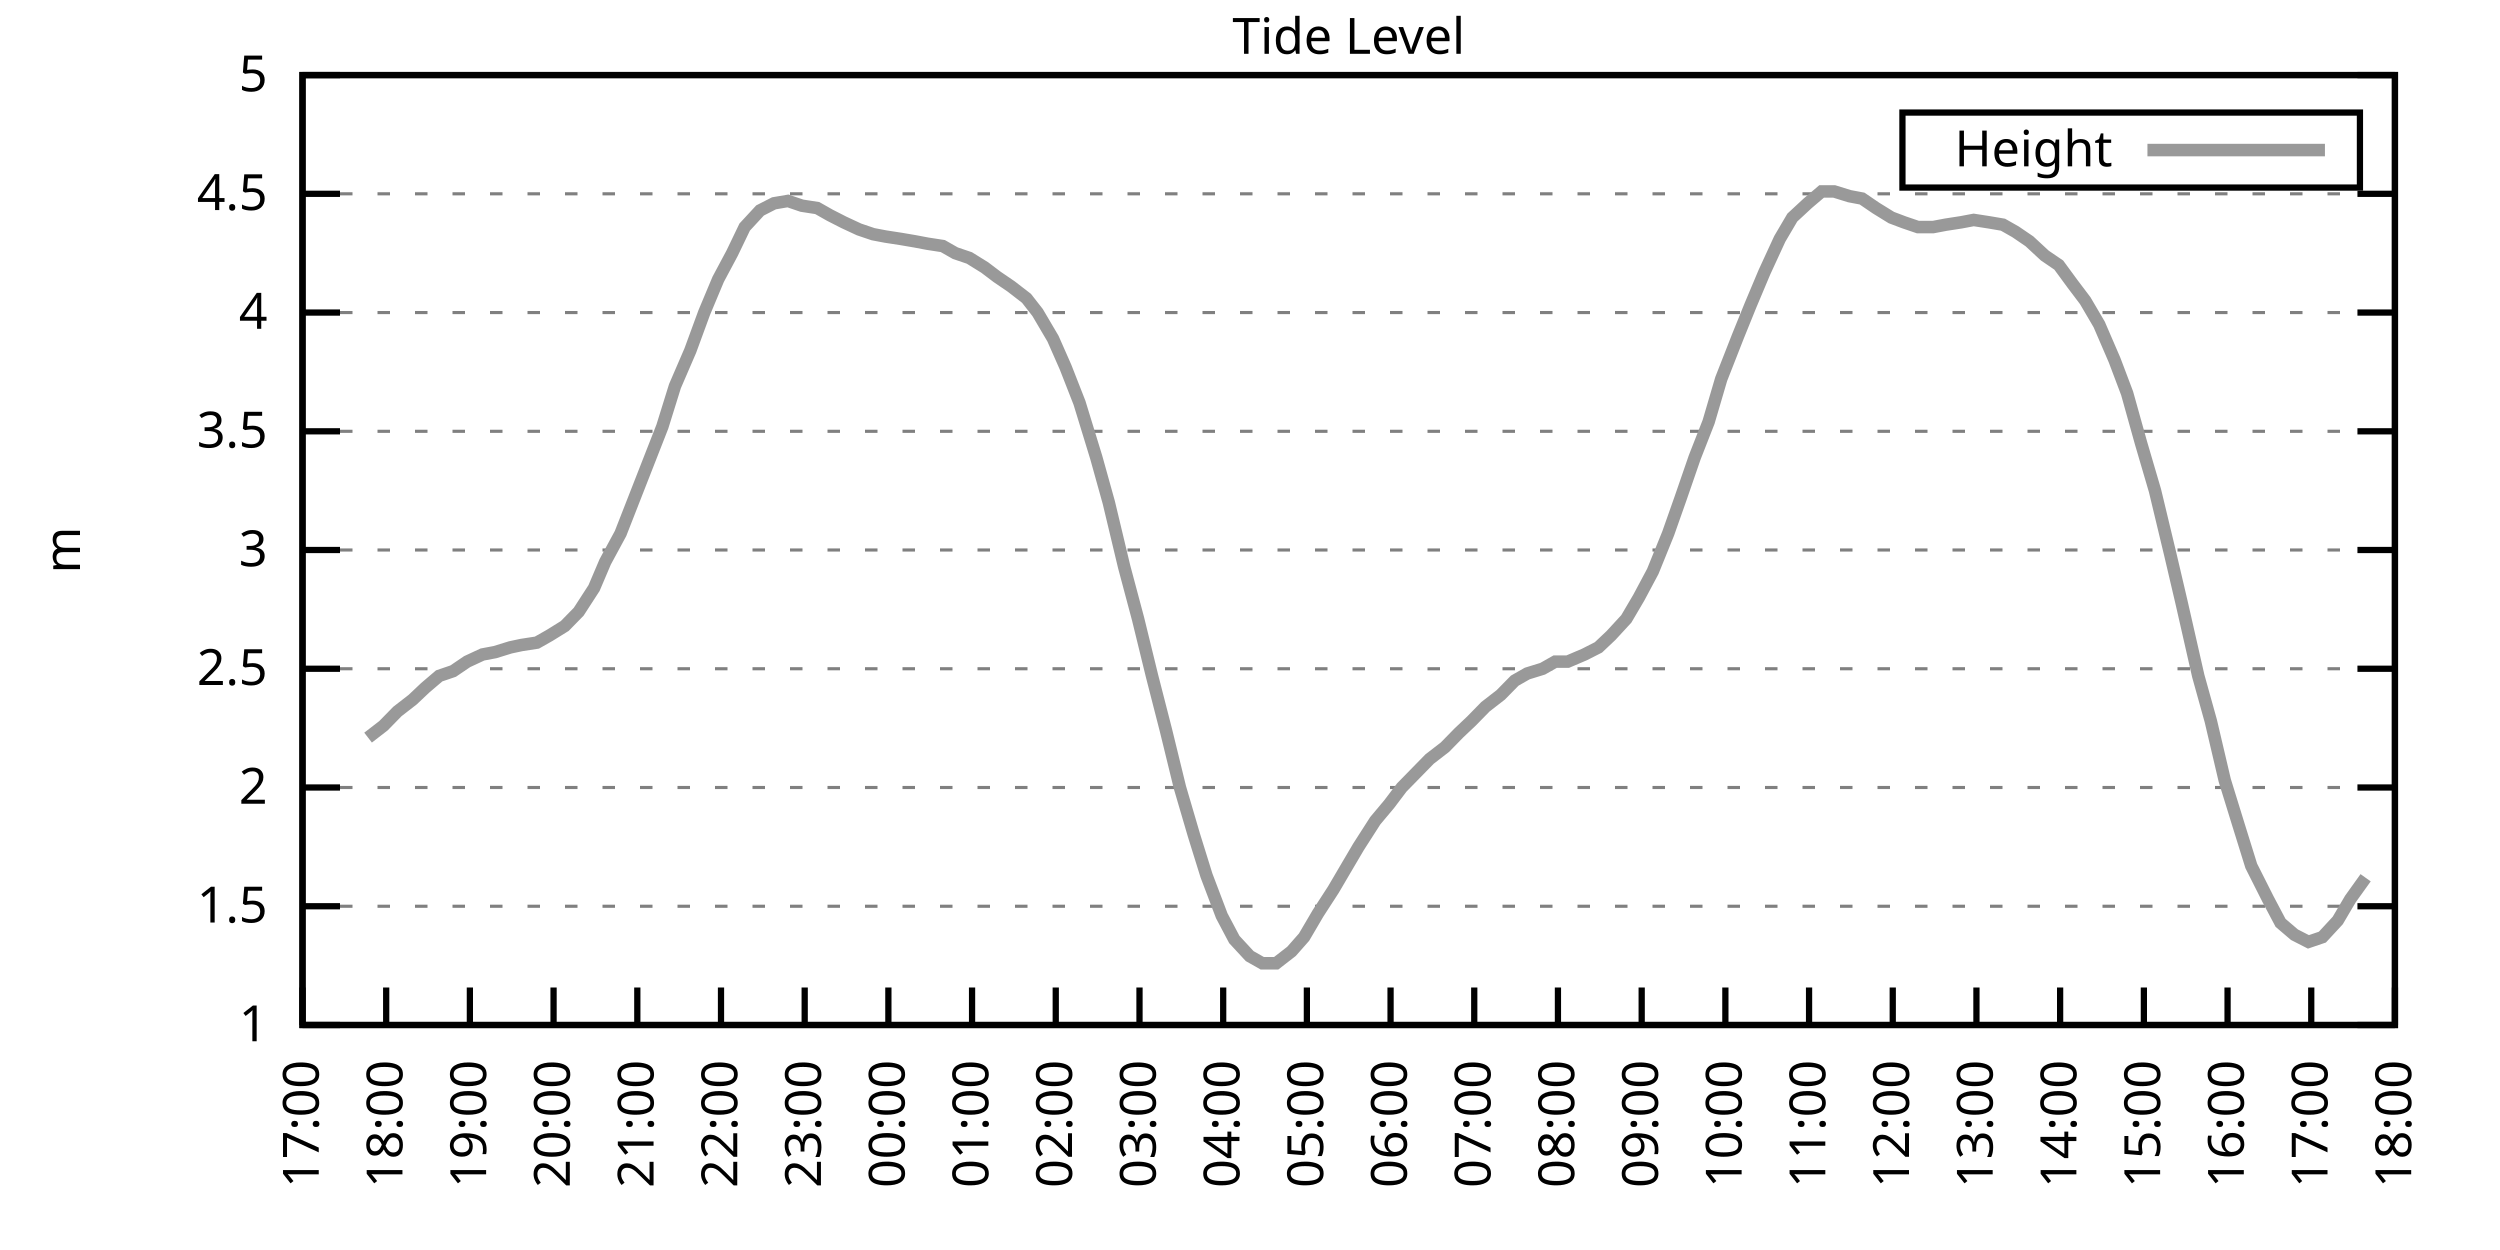
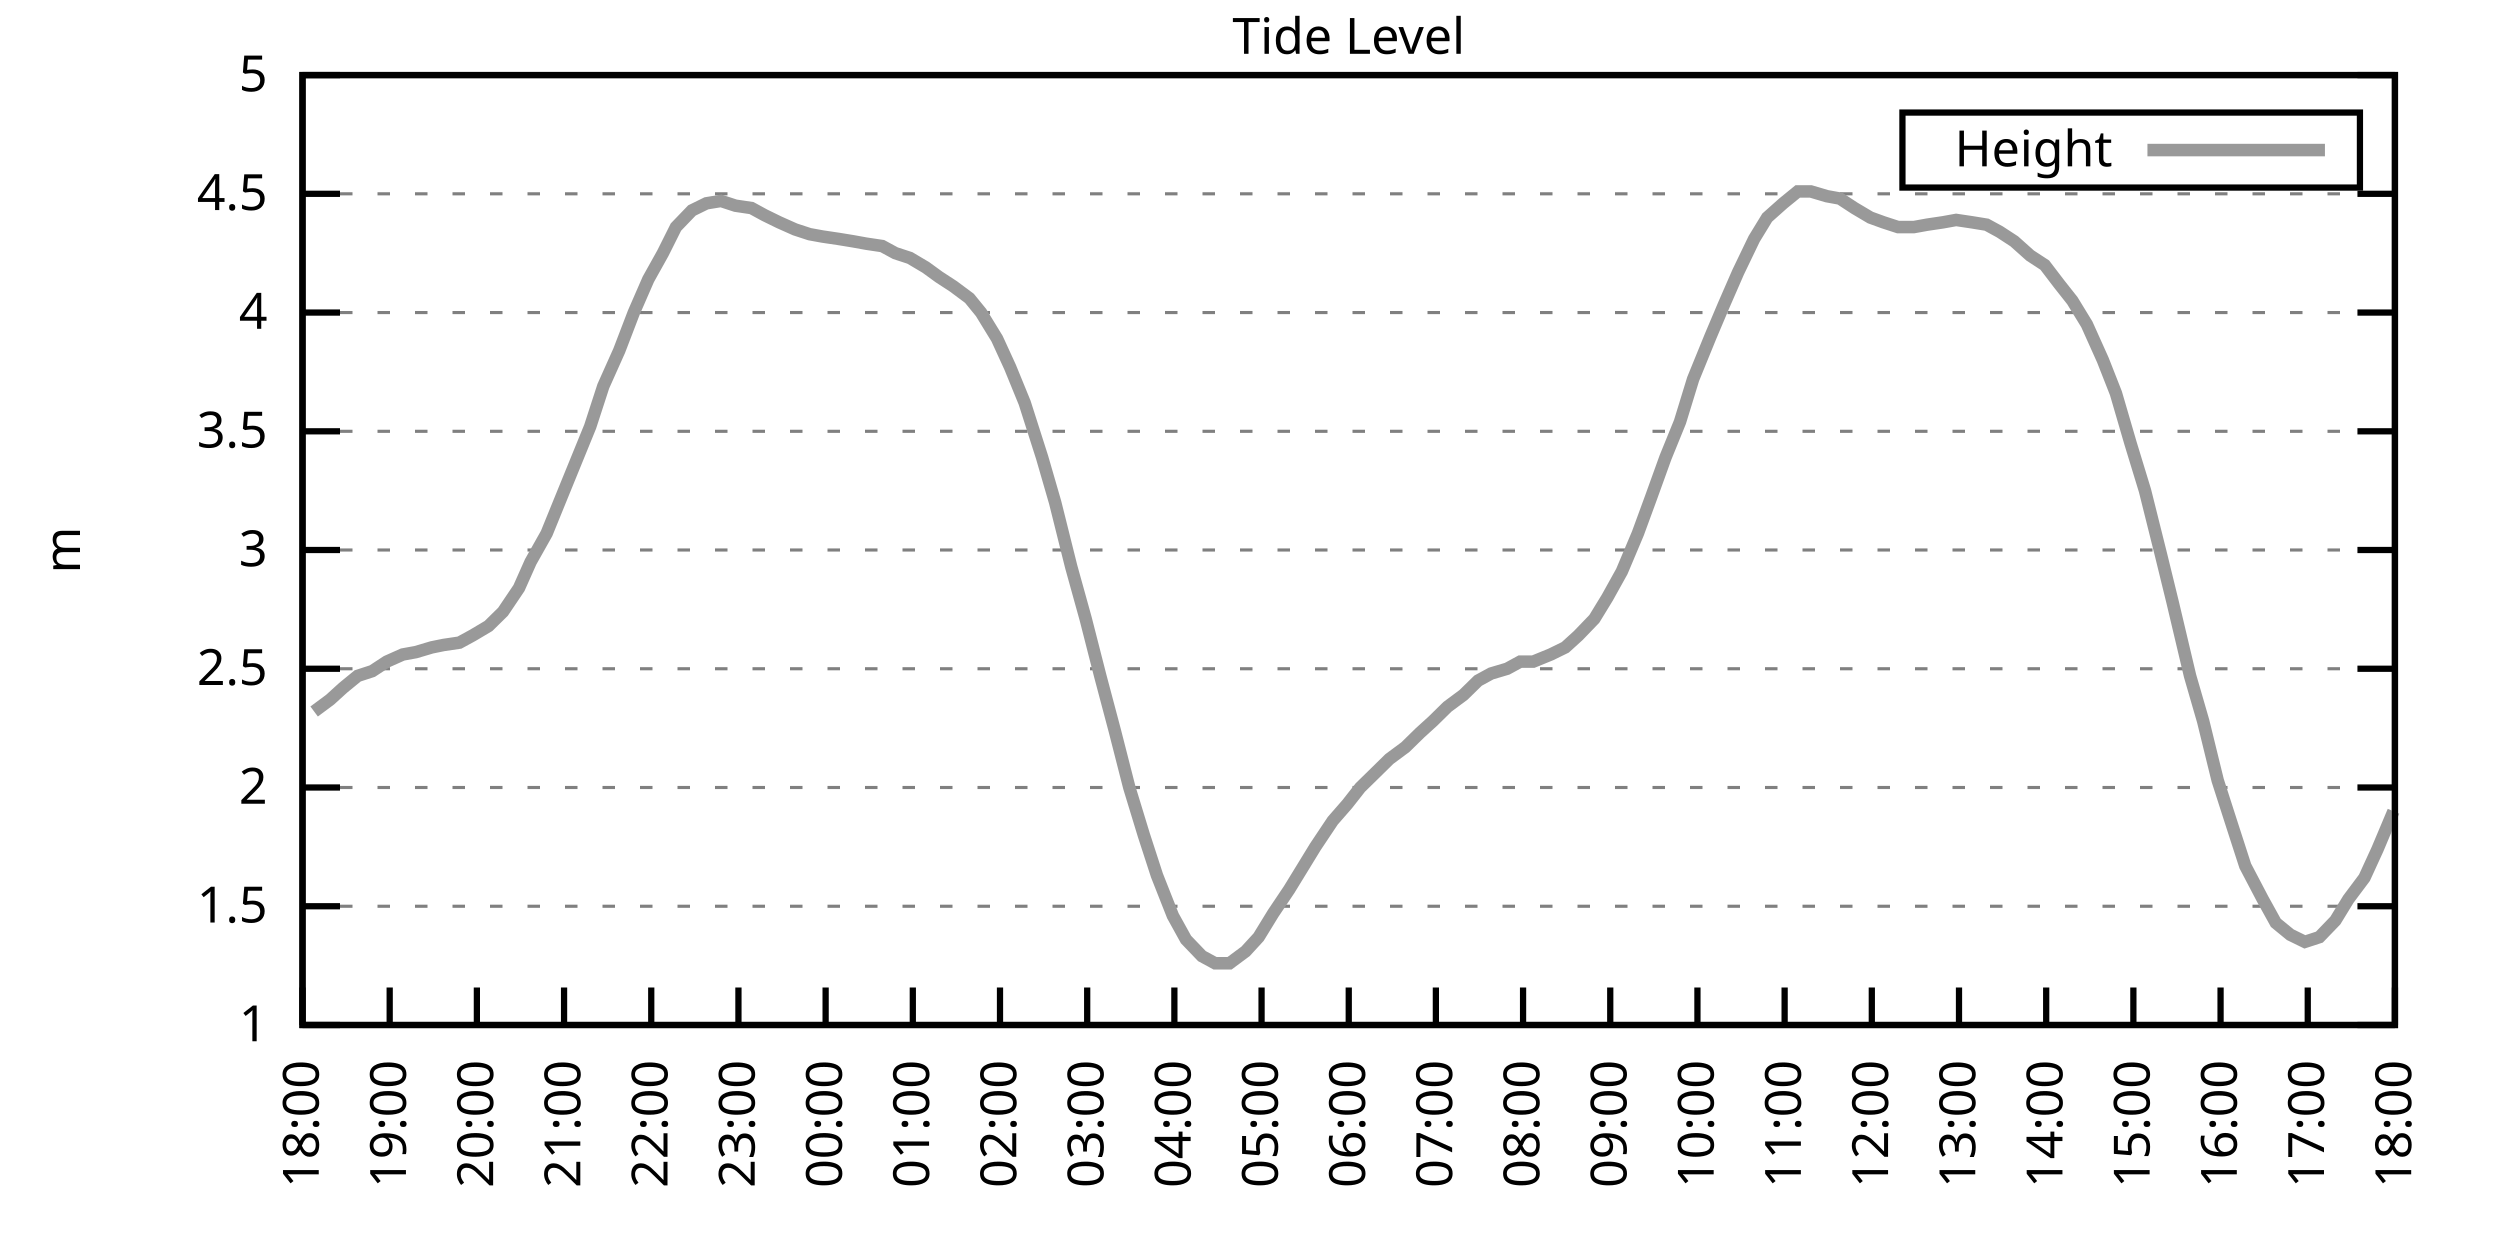
<svg xmlns="http://www.w3.org/2000/svg" xmlns:xlink="http://www.w3.org/1999/xlink" width="400" height="200" viewBox="0 0 400 200">
  <g id="gnuplot_canvas">
    <rect x="0" y="0" width="400" height="200" fill="none" />
    <defs>
      <circle id="gpDot" r="0.5" stroke-width="0.5" stroke="currentColor" />
      <path id="gpPt0" stroke-width="0.333" stroke="currentColor" d="M-1,0 h2 M0,-1 v2" />
      <path id="gpPt1" stroke-width="0.333" stroke="currentColor" d="M-1,-1 L1,1 M1,-1 L-1,1" />
      <path id="gpPt2" stroke-width="0.333" stroke="currentColor" d="M-1,0 L1,0 M0,-1 L0,1 M-1,-1 L1,1 M-1,1 L1,-1" />
      <rect id="gpPt3" stroke-width="0.333" stroke="currentColor" x="-1" y="-1" width="2" height="2" />
      <rect id="gpPt4" stroke-width="0.333" stroke="currentColor" fill="currentColor" x="-1" y="-1" width="2" height="2" />
      <circle id="gpPt5" stroke-width="0.333" stroke="currentColor" cx="0" cy="0" r="1" />
      <use xlink:href="#gpPt5" id="gpPt6" fill="currentColor" stroke="none" />
      <path id="gpPt7" stroke-width="0.333" stroke="currentColor" d="M0,-1.33 L-1.33,0.67 L1.33,0.67 z" />
      <use xlink:href="#gpPt7" id="gpPt8" fill="currentColor" stroke="none" />
      <use xlink:href="#gpPt7" id="gpPt9" stroke="currentColor" transform="rotate(180)" />
      <use xlink:href="#gpPt9" id="gpPt10" fill="currentColor" stroke="none" />
      <use xlink:href="#gpPt3" id="gpPt11" stroke="currentColor" transform="rotate(45)" />
      <use xlink:href="#gpPt11" id="gpPt12" fill="currentColor" stroke="none" />
      <path id="gpPt13" stroke-width="0.333" stroke="currentColor" d="M0,1.330 L1.265,0.411 L0.782,-1.067 L-0.782,-1.076 L-1.265,0.411 z" />
      <use xlink:href="#gpPt13" id="gpPt14" fill="currentColor" stroke="none" />
      <filter id="textbox" filterUnits="objectBoundingBox" x="0" y="0" height="1" width="1">
        <feFlood flood-color="white" flood-opacity="1" result="bgnd" />
        <feComposite in="SourceGraphic" in2="bgnd" operator="atop" />
      </filter>
      <filter id="greybox" filterUnits="objectBoundingBox" x="0" y="0" height="1" width="1">
        <feFlood flood-color="lightgrey" flood-opacity="1" result="grey" />
        <feComposite in="SourceGraphic" in2="grey" operator="atop" />
      </filter>
    </defs>
    <g fill="none" color="white" stroke="currentColor" stroke-width="1.00" stroke-linecap="butt" stroke-linejoin="miter">
</g>
    <g fill="none" color="black" stroke="currentColor" stroke-width="1.00" stroke-linecap="butt" stroke-linejoin="miter">
      <g stroke="none" shape-rendering="crispEdges">
        <polygon fill="rgb(255, 255, 255)" points="48.40,164.00 383.18,164.00 383.18,12.02 48.40,12.02 " />
      </g>
    </g>
    <g fill="none" color="black" stroke="currentColor" stroke-width="1.00" stroke-linecap="butt" stroke-linejoin="miter">
</g>
    <g fill="none" color="black" stroke="black" stroke-width="0.50" stroke-linecap="butt" stroke-linejoin="miter">
</g>
    <g fill="none" color="gray" stroke="currentColor" stroke-width="0.50" stroke-linecap="butt" stroke-linejoin="miter">
      <path stroke="gray" stroke-dasharray="2,4" class="gridline" d="M48.40,164.00 L383.19,164.00  " />
    </g>
    <g fill="none" color="gray" stroke="gray" stroke-width="1.00" stroke-linecap="butt" stroke-linejoin="miter">
</g>
    <g fill="none" color="black" stroke="currentColor" stroke-width="1.00" stroke-linecap="butt" stroke-linejoin="miter">
      <path stroke="black" d="M48.40,164.00 L54.40,164.00 M383.19,164.00 L377.19,164.00  " />
      <g transform="translate(42.80,166.60)" stroke="none" fill="black" font-family="Sans" font-size="8.00" text-anchor="end">
        <text>
          <tspan font-family="Sans"> 1</tspan>
        </text>
      </g>
    </g>
    <g fill="none" color="black" stroke="currentColor" stroke-width="1.00" stroke-linecap="butt" stroke-linejoin="miter">
</g>
    <g fill="none" color="black" stroke="black" stroke-width="0.50" stroke-linecap="butt" stroke-linejoin="miter">
</g>
    <g fill="none" color="gray" stroke="currentColor" stroke-width="0.50" stroke-linecap="butt" stroke-linejoin="miter">
      <path stroke="gray" stroke-dasharray="2,4" class="gridline" d="M48.40,145.00 L383.19,145.00  " />
    </g>
    <g fill="none" color="gray" stroke="gray" stroke-width="1.00" stroke-linecap="butt" stroke-linejoin="miter">
</g>
    <g fill="none" color="black" stroke="currentColor" stroke-width="1.00" stroke-linecap="butt" stroke-linejoin="miter">
      <path stroke="black" d="M48.40,145.00 L54.40,145.00 M383.19,145.00 L377.19,145.00  " />
      <g transform="translate(42.80,147.60)" stroke="none" fill="black" font-family="Sans" font-size="8.00" text-anchor="end">
        <text>
          <tspan font-family="Sans"> 1.5</tspan>
        </text>
      </g>
    </g>
    <g fill="none" color="black" stroke="currentColor" stroke-width="1.00" stroke-linecap="butt" stroke-linejoin="miter">
</g>
    <g fill="none" color="black" stroke="black" stroke-width="0.50" stroke-linecap="butt" stroke-linejoin="miter">
</g>
    <g fill="none" color="gray" stroke="currentColor" stroke-width="0.50" stroke-linecap="butt" stroke-linejoin="miter">
      <path stroke="gray" stroke-dasharray="2,4" class="gridline" d="M48.40,126.00 L383.19,126.00  " />
    </g>
    <g fill="none" color="gray" stroke="gray" stroke-width="1.00" stroke-linecap="butt" stroke-linejoin="miter">
</g>
    <g fill="none" color="black" stroke="currentColor" stroke-width="1.00" stroke-linecap="butt" stroke-linejoin="miter">
      <path stroke="black" d="M48.40,126.00 L54.40,126.00 M383.19,126.00 L377.19,126.00  " />
      <g transform="translate(42.80,128.60)" stroke="none" fill="black" font-family="Sans" font-size="8.00" text-anchor="end">
        <text>
          <tspan font-family="Sans"> 2</tspan>
        </text>
      </g>
    </g>
    <g fill="none" color="black" stroke="currentColor" stroke-width="1.00" stroke-linecap="butt" stroke-linejoin="miter">
</g>
    <g fill="none" color="black" stroke="black" stroke-width="0.50" stroke-linecap="butt" stroke-linejoin="miter">
</g>
    <g fill="none" color="gray" stroke="currentColor" stroke-width="0.50" stroke-linecap="butt" stroke-linejoin="miter">
      <path stroke="gray" stroke-dasharray="2,4" class="gridline" d="M48.40,107.00 L383.19,107.00  " />
    </g>
    <g fill="none" color="gray" stroke="gray" stroke-width="1.00" stroke-linecap="butt" stroke-linejoin="miter">
</g>
    <g fill="none" color="black" stroke="currentColor" stroke-width="1.00" stroke-linecap="butt" stroke-linejoin="miter">
      <path stroke="black" d="M48.40,107.00 L54.40,107.00 M383.19,107.00 L377.19,107.00  " />
      <g transform="translate(42.80,109.60)" stroke="none" fill="black" font-family="Sans" font-size="8.00" text-anchor="end">
        <text>
          <tspan font-family="Sans"> 2.5</tspan>
        </text>
      </g>
    </g>
    <g fill="none" color="black" stroke="currentColor" stroke-width="1.00" stroke-linecap="butt" stroke-linejoin="miter">
</g>
    <g fill="none" color="black" stroke="black" stroke-width="0.50" stroke-linecap="butt" stroke-linejoin="miter">
</g>
    <g fill="none" color="gray" stroke="currentColor" stroke-width="0.50" stroke-linecap="butt" stroke-linejoin="miter">
      <path stroke="gray" stroke-dasharray="2,4" class="gridline" d="M48.40,88.00 L383.19,88.00  " />
    </g>
    <g fill="none" color="gray" stroke="gray" stroke-width="1.00" stroke-linecap="butt" stroke-linejoin="miter">
</g>
    <g fill="none" color="black" stroke="currentColor" stroke-width="1.00" stroke-linecap="butt" stroke-linejoin="miter">
      <path stroke="black" d="M48.40,88.00 L54.40,88.00 M383.19,88.00 L377.19,88.00  " />
      <g transform="translate(42.80,90.60)" stroke="none" fill="black" font-family="Sans" font-size="8.00" text-anchor="end">
        <text>
          <tspan font-family="Sans"> 3</tspan>
        </text>
      </g>
    </g>
    <g fill="none" color="black" stroke="currentColor" stroke-width="1.00" stroke-linecap="butt" stroke-linejoin="miter">
</g>
    <g fill="none" color="black" stroke="black" stroke-width="0.50" stroke-linecap="butt" stroke-linejoin="miter">
</g>
    <g fill="none" color="gray" stroke="currentColor" stroke-width="0.50" stroke-linecap="butt" stroke-linejoin="miter">
      <path stroke="gray" stroke-dasharray="2,4" class="gridline" d="M48.40,69.01 L383.19,69.01  " />
    </g>
    <g fill="none" color="gray" stroke="gray" stroke-width="1.00" stroke-linecap="butt" stroke-linejoin="miter">
</g>
    <g fill="none" color="black" stroke="currentColor" stroke-width="1.00" stroke-linecap="butt" stroke-linejoin="miter">
      <path stroke="black" d="M48.40,69.01 L54.40,69.01 M383.19,69.01 L377.19,69.01  " />
      <g transform="translate(42.80,71.61)" stroke="none" fill="black" font-family="Sans" font-size="8.00" text-anchor="end">
        <text>
          <tspan font-family="Sans"> 3.5</tspan>
        </text>
      </g>
    </g>
    <g fill="none" color="black" stroke="currentColor" stroke-width="1.00" stroke-linecap="butt" stroke-linejoin="miter">
</g>
    <g fill="none" color="black" stroke="black" stroke-width="0.50" stroke-linecap="butt" stroke-linejoin="miter">
</g>
    <g fill="none" color="gray" stroke="currentColor" stroke-width="0.50" stroke-linecap="butt" stroke-linejoin="miter">
      <path stroke="gray" stroke-dasharray="2,4" class="gridline" d="M48.40,50.01 L383.19,50.01  " />
    </g>
    <g fill="none" color="gray" stroke="gray" stroke-width="1.00" stroke-linecap="butt" stroke-linejoin="miter">
</g>
    <g fill="none" color="black" stroke="currentColor" stroke-width="1.00" stroke-linecap="butt" stroke-linejoin="miter">
      <path stroke="black" d="M48.40,50.01 L54.40,50.01 M383.19,50.01 L377.19,50.01  " />
      <g transform="translate(42.80,52.61)" stroke="none" fill="black" font-family="Sans" font-size="8.00" text-anchor="end">
        <text>
          <tspan font-family="Sans"> 4</tspan>
        </text>
      </g>
    </g>
    <g fill="none" color="black" stroke="currentColor" stroke-width="1.00" stroke-linecap="butt" stroke-linejoin="miter">
</g>
    <g fill="none" color="black" stroke="black" stroke-width="0.50" stroke-linecap="butt" stroke-linejoin="miter">
</g>
    <g fill="none" color="gray" stroke="currentColor" stroke-width="0.50" stroke-linecap="butt" stroke-linejoin="miter">
      <path stroke="gray" stroke-dasharray="2,4" class="gridline" d="M48.40,31.01 L383.19,31.01  " />
    </g>
    <g fill="none" color="gray" stroke="gray" stroke-width="1.00" stroke-linecap="butt" stroke-linejoin="miter">
</g>
    <g fill="none" color="black" stroke="currentColor" stroke-width="1.00" stroke-linecap="butt" stroke-linejoin="miter">
      <path stroke="black" d="M48.40,31.01 L54.40,31.01 M383.19,31.01 L377.19,31.01  " />
      <g transform="translate(42.80,33.61)" stroke="none" fill="black" font-family="Sans" font-size="8.00" text-anchor="end">
        <text>
          <tspan font-family="Sans"> 4.5</tspan>
        </text>
      </g>
    </g>
    <g fill="none" color="black" stroke="currentColor" stroke-width="1.00" stroke-linecap="butt" stroke-linejoin="miter">
</g>
    <g fill="none" color="black" stroke="black" stroke-width="0.50" stroke-linecap="butt" stroke-linejoin="miter">
</g>
    <g fill="none" color="gray" stroke="currentColor" stroke-width="0.50" stroke-linecap="butt" stroke-linejoin="miter">
      <path stroke="gray" stroke-dasharray="2,4" class="gridline" d="M48.40,12.01 L383.19,12.01  " />
    </g>
    <g fill="none" color="gray" stroke="gray" stroke-width="1.00" stroke-linecap="butt" stroke-linejoin="miter">
</g>
    <g fill="none" color="black" stroke="currentColor" stroke-width="1.00" stroke-linecap="butt" stroke-linejoin="miter">
      <path stroke="black" d="M48.40,12.01 L54.40,12.01 M383.19,12.01 L377.19,12.01  " />
      <g transform="translate(42.80,14.61)" stroke="none" fill="black" font-family="Sans" font-size="8.00" text-anchor="end">
        <text>
          <tspan font-family="Sans"> 5</tspan>
        </text>
      </g>
    </g>
    <g fill="none" color="black" stroke="currentColor" stroke-width="1.00" stroke-linecap="butt" stroke-linejoin="miter">
      <path stroke="black" d="M48.40,164.00 L48.40,158.00  " />
      <g transform="translate(51.00,169.60) rotate(270.00)" stroke="none" fill="black" font-family="Sans" font-size="8.00" text-anchor="end">
        <text>
-           <tspan font-family="Sans">17:00</tspan>
-         </text>
-       </g>
-     </g>
-     <g fill="none" color="black" stroke="currentColor" stroke-width="1.00" stroke-linecap="butt" stroke-linejoin="miter">
-       <path stroke="black" d="M61.79,164.00 L61.79,158.00  " />
-       <g transform="translate(64.39,169.60) rotate(270.00)" stroke="none" fill="black" font-family="Sans" font-size="8.00" text-anchor="end">
-         <text>
          <tspan font-family="Sans">18:00</tspan>
        </text>
      </g>
    </g>
    <g fill="none" color="black" stroke="currentColor" stroke-width="1.00" stroke-linecap="butt" stroke-linejoin="miter">
-       <path stroke="black" d="M75.18,164.00 L75.18,158.00  " />
-       <g transform="translate(77.78,169.60) rotate(270.00)" stroke="none" fill="black" font-family="Sans" font-size="8.00" text-anchor="end">
+       <path stroke="black" d="M62.35,164.00 L62.35,158.00  " />
+       <g transform="translate(64.95,169.60) rotate(270.00)" stroke="none" fill="black" font-family="Sans" font-size="8.00" text-anchor="end">
        <text>
          <tspan font-family="Sans">19:00</tspan>
        </text>
      </g>
    </g>
    <g fill="none" color="black" stroke="currentColor" stroke-width="1.00" stroke-linecap="butt" stroke-linejoin="miter">
-       <path stroke="black" d="M88.57,164.00 L88.57,158.00  " />
-       <g transform="translate(91.17,169.60) rotate(270.00)" stroke="none" fill="black" font-family="Sans" font-size="8.00" text-anchor="end">
+       <path stroke="black" d="M76.30,164.00 L76.30,158.00  " />
+       <g transform="translate(78.90,169.60) rotate(270.00)" stroke="none" fill="black" font-family="Sans" font-size="8.00" text-anchor="end">
        <text>
          <tspan font-family="Sans">20:00</tspan>
        </text>
      </g>
    </g>
    <g fill="none" color="black" stroke="currentColor" stroke-width="1.00" stroke-linecap="butt" stroke-linejoin="miter">
-       <path stroke="black" d="M101.97,164.00 L101.97,158.00  " />
-       <g transform="translate(104.57,169.60) rotate(270.00)" stroke="none" fill="black" font-family="Sans" font-size="8.00" text-anchor="end">
+       <path stroke="black" d="M90.25,164.00 L90.25,158.00  " />
+       <g transform="translate(92.85,169.60) rotate(270.00)" stroke="none" fill="black" font-family="Sans" font-size="8.00" text-anchor="end">
        <text>
          <tspan font-family="Sans">21:00</tspan>
        </text>
      </g>
    </g>
    <g fill="none" color="black" stroke="currentColor" stroke-width="1.00" stroke-linecap="butt" stroke-linejoin="miter">
-       <path stroke="black" d="M115.36,164.00 L115.36,158.00  " />
-       <g transform="translate(117.96,169.60) rotate(270.00)" stroke="none" fill="black" font-family="Sans" font-size="8.00" text-anchor="end">
+       <path stroke="black" d="M104.20,164.00 L104.20,158.00  " />
+       <g transform="translate(106.80,169.60) rotate(270.00)" stroke="none" fill="black" font-family="Sans" font-size="8.00" text-anchor="end">
        <text>
          <tspan font-family="Sans">22:00</tspan>
        </text>
      </g>
    </g>
    <g fill="none" color="black" stroke="currentColor" stroke-width="1.00" stroke-linecap="butt" stroke-linejoin="miter">
-       <path stroke="black" d="M128.75,164.00 L128.75,158.00  " />
-       <g transform="translate(131.35,169.60) rotate(270.00)" stroke="none" fill="black" font-family="Sans" font-size="8.00" text-anchor="end">
+       <path stroke="black" d="M118.15,164.00 L118.15,158.00  " />
+       <g transform="translate(120.75,169.60) rotate(270.00)" stroke="none" fill="black" font-family="Sans" font-size="8.00" text-anchor="end">
        <text>
          <tspan font-family="Sans">23:00</tspan>
        </text>
      </g>
    </g>
    <g fill="none" color="black" stroke="currentColor" stroke-width="1.00" stroke-linecap="butt" stroke-linejoin="miter">
-       <path stroke="black" d="M142.14,164.00 L142.14,158.00  " />
-       <g transform="translate(144.74,169.60) rotate(270.00)" stroke="none" fill="black" font-family="Sans" font-size="8.00" text-anchor="end">
+       <path stroke="black" d="M132.10,164.00 L132.10,158.00  " />
+       <g transform="translate(134.70,169.60) rotate(270.00)" stroke="none" fill="black" font-family="Sans" font-size="8.00" text-anchor="end">
        <text>
          <tspan font-family="Sans">00:00</tspan>
        </text>
      </g>
    </g>
    <g fill="none" color="black" stroke="currentColor" stroke-width="1.00" stroke-linecap="butt" stroke-linejoin="miter">
-       <path stroke="black" d="M155.53,164.00 L155.53,158.00  " />
-       <g transform="translate(158.13,169.60) rotate(270.00)" stroke="none" fill="black" font-family="Sans" font-size="8.00" text-anchor="end">
+       <path stroke="black" d="M146.05,164.00 L146.05,158.00  " />
+       <g transform="translate(148.65,169.60) rotate(270.00)" stroke="none" fill="black" font-family="Sans" font-size="8.00" text-anchor="end">
        <text>
          <tspan font-family="Sans">01:00</tspan>
        </text>
      </g>
    </g>
    <g fill="none" color="black" stroke="currentColor" stroke-width="1.00" stroke-linecap="butt" stroke-linejoin="miter">
-       <path stroke="black" d="M168.92,164.00 L168.92,158.00  " />
-       <g transform="translate(171.52,169.60) rotate(270.00)" stroke="none" fill="black" font-family="Sans" font-size="8.00" text-anchor="end">
+       <path stroke="black" d="M160.00,164.00 L160.00,158.00  " />
+       <g transform="translate(162.60,169.60) rotate(270.00)" stroke="none" fill="black" font-family="Sans" font-size="8.00" text-anchor="end">
        <text>
          <tspan font-family="Sans">02:00</tspan>
        </text>
      </g>
    </g>
    <g fill="none" color="black" stroke="currentColor" stroke-width="1.00" stroke-linecap="butt" stroke-linejoin="miter">
-       <path stroke="black" d="M182.32,164.00 L182.32,158.00  " />
-       <g transform="translate(184.92,169.60) rotate(270.00)" stroke="none" fill="black" font-family="Sans" font-size="8.00" text-anchor="end">
+       <path stroke="black" d="M173.95,164.00 L173.95,158.00  " />
+       <g transform="translate(176.55,169.60) rotate(270.00)" stroke="none" fill="black" font-family="Sans" font-size="8.00" text-anchor="end">
        <text>
          <tspan font-family="Sans">03:00</tspan>
        </text>
      </g>
    </g>
    <g fill="none" color="black" stroke="currentColor" stroke-width="1.00" stroke-linecap="butt" stroke-linejoin="miter">
-       <path stroke="black" d="M195.71,164.00 L195.71,158.00  " />
-       <g transform="translate(198.31,169.60) rotate(270.00)" stroke="none" fill="black" font-family="Sans" font-size="8.00" text-anchor="end">
+       <path stroke="black" d="M187.90,164.00 L187.90,158.00  " />
+       <g transform="translate(190.50,169.60) rotate(270.00)" stroke="none" fill="black" font-family="Sans" font-size="8.00" text-anchor="end">
        <text>
          <tspan font-family="Sans">04:00</tspan>
        </text>
      </g>
    </g>
    <g fill="none" color="black" stroke="currentColor" stroke-width="1.00" stroke-linecap="butt" stroke-linejoin="miter">
-       <path stroke="black" d="M209.10,164.00 L209.10,158.00  " />
-       <g transform="translate(211.70,169.60) rotate(270.00)" stroke="none" fill="black" font-family="Sans" font-size="8.00" text-anchor="end">
+       <path stroke="black" d="M201.85,164.00 L201.85,158.00  " />
+       <g transform="translate(204.45,169.60) rotate(270.00)" stroke="none" fill="black" font-family="Sans" font-size="8.00" text-anchor="end">
        <text>
          <tspan font-family="Sans">05:00</tspan>
        </text>
      </g>
    </g>
    <g fill="none" color="black" stroke="currentColor" stroke-width="1.00" stroke-linecap="butt" stroke-linejoin="miter">
-       <path stroke="black" d="M222.49,164.00 L222.49,158.00  " />
-       <g transform="translate(225.09,169.60) rotate(270.00)" stroke="none" fill="black" font-family="Sans" font-size="8.00" text-anchor="end">
+       <path stroke="black" d="M215.80,164.00 L215.80,158.00  " />
+       <g transform="translate(218.40,169.60) rotate(270.00)" stroke="none" fill="black" font-family="Sans" font-size="8.00" text-anchor="end">
        <text>
          <tspan font-family="Sans">06:00</tspan>
        </text>
      </g>
    </g>
    <g fill="none" color="black" stroke="currentColor" stroke-width="1.00" stroke-linecap="butt" stroke-linejoin="miter">
-       <path stroke="black" d="M235.88,164.00 L235.88,158.00  " />
-       <g transform="translate(238.48,169.60) rotate(270.00)" stroke="none" fill="black" font-family="Sans" font-size="8.00" text-anchor="end">
+       <path stroke="black" d="M229.74,164.00 L229.74,158.00  " />
+       <g transform="translate(232.34,169.60) rotate(270.00)" stroke="none" fill="black" font-family="Sans" font-size="8.00" text-anchor="end">
        <text>
          <tspan font-family="Sans">07:00</tspan>
        </text>
      </g>
    </g>
    <g fill="none" color="black" stroke="currentColor" stroke-width="1.00" stroke-linecap="butt" stroke-linejoin="miter">
-       <path stroke="black" d="M249.27,164.00 L249.27,158.00  " />
-       <g transform="translate(251.87,169.60) rotate(270.00)" stroke="none" fill="black" font-family="Sans" font-size="8.00" text-anchor="end">
+       <path stroke="black" d="M243.69,164.00 L243.69,158.00  " />
+       <g transform="translate(246.29,169.60) rotate(270.00)" stroke="none" fill="black" font-family="Sans" font-size="8.00" text-anchor="end">
        <text>
          <tspan font-family="Sans">08:00</tspan>
        </text>
      </g>
    </g>
    <g fill="none" color="black" stroke="currentColor" stroke-width="1.00" stroke-linecap="butt" stroke-linejoin="miter">
-       <path stroke="black" d="M262.67,164.00 L262.67,158.00  " />
-       <g transform="translate(265.27,169.60) rotate(270.00)" stroke="none" fill="black" font-family="Sans" font-size="8.00" text-anchor="end">
+       <path stroke="black" d="M257.64,164.00 L257.64,158.00  " />
+       <g transform="translate(260.24,169.60) rotate(270.00)" stroke="none" fill="black" font-family="Sans" font-size="8.00" text-anchor="end">
        <text>
          <tspan font-family="Sans">09:00</tspan>
        </text>
      </g>
    </g>
    <g fill="none" color="black" stroke="currentColor" stroke-width="1.00" stroke-linecap="butt" stroke-linejoin="miter">
-       <path stroke="black" d="M276.06,164.00 L276.06,158.00  " />
-       <g transform="translate(278.66,169.60) rotate(270.00)" stroke="none" fill="black" font-family="Sans" font-size="8.00" text-anchor="end">
+       <path stroke="black" d="M271.59,164.00 L271.59,158.00  " />
+       <g transform="translate(274.19,169.60) rotate(270.00)" stroke="none" fill="black" font-family="Sans" font-size="8.00" text-anchor="end">
        <text>
          <tspan font-family="Sans">10:00</tspan>
        </text>
      </g>
    </g>
    <g fill="none" color="black" stroke="currentColor" stroke-width="1.00" stroke-linecap="butt" stroke-linejoin="miter">
-       <path stroke="black" d="M289.45,164.00 L289.45,158.00  " />
-       <g transform="translate(292.05,169.60) rotate(270.00)" stroke="none" fill="black" font-family="Sans" font-size="8.00" text-anchor="end">
+       <path stroke="black" d="M285.54,164.00 L285.54,158.00  " />
+       <g transform="translate(288.14,169.60) rotate(270.00)" stroke="none" fill="black" font-family="Sans" font-size="8.00" text-anchor="end">
        <text>
          <tspan font-family="Sans">11:00</tspan>
        </text>
      </g>
    </g>
    <g fill="none" color="black" stroke="currentColor" stroke-width="1.00" stroke-linecap="butt" stroke-linejoin="miter">
-       <path stroke="black" d="M302.84,164.00 L302.84,158.00  " />
-       <g transform="translate(305.44,169.60) rotate(270.00)" stroke="none" fill="black" font-family="Sans" font-size="8.00" text-anchor="end">
+       <path stroke="black" d="M299.49,164.00 L299.49,158.00  " />
+       <g transform="translate(302.09,169.60) rotate(270.00)" stroke="none" fill="black" font-family="Sans" font-size="8.00" text-anchor="end">
        <text>
          <tspan font-family="Sans">12:00</tspan>
        </text>
      </g>
    </g>
    <g fill="none" color="black" stroke="currentColor" stroke-width="1.00" stroke-linecap="butt" stroke-linejoin="miter">
-       <path stroke="black" d="M316.23,164.00 L316.23,158.00  " />
-       <g transform="translate(318.83,169.60) rotate(270.00)" stroke="none" fill="black" font-family="Sans" font-size="8.00" text-anchor="end">
+       <path stroke="black" d="M313.44,164.00 L313.44,158.00  " />
+       <g transform="translate(316.04,169.60) rotate(270.00)" stroke="none" fill="black" font-family="Sans" font-size="8.00" text-anchor="end">
        <text>
          <tspan font-family="Sans">13:00</tspan>
        </text>
      </g>
    </g>
    <g fill="none" color="black" stroke="currentColor" stroke-width="1.00" stroke-linecap="butt" stroke-linejoin="miter">
-       <path stroke="black" d="M329.62,164.00 L329.62,158.00  " />
-       <g transform="translate(332.22,169.60) rotate(270.00)" stroke="none" fill="black" font-family="Sans" font-size="8.00" text-anchor="end">
+       <path stroke="black" d="M327.39,164.00 L327.39,158.00  " />
+       <g transform="translate(329.99,169.60) rotate(270.00)" stroke="none" fill="black" font-family="Sans" font-size="8.00" text-anchor="end">
        <text>
          <tspan font-family="Sans">14:00</tspan>
        </text>
      </g>
    </g>
    <g fill="none" color="black" stroke="currentColor" stroke-width="1.00" stroke-linecap="butt" stroke-linejoin="miter">
-       <path stroke="black" d="M343.02,164.00 L343.02,158.00  " />
-       <g transform="translate(345.62,169.60) rotate(270.00)" stroke="none" fill="black" font-family="Sans" font-size="8.00" text-anchor="end">
+       <path stroke="black" d="M341.34,164.00 L341.34,158.00  " />
+       <g transform="translate(343.94,169.60) rotate(270.00)" stroke="none" fill="black" font-family="Sans" font-size="8.00" text-anchor="end">
        <text>
          <tspan font-family="Sans">15:00</tspan>
        </text>
      </g>
    </g>
    <g fill="none" color="black" stroke="currentColor" stroke-width="1.00" stroke-linecap="butt" stroke-linejoin="miter">
-       <path stroke="black" d="M356.41,164.00 L356.41,158.00  " />
-       <g transform="translate(359.01,169.60) rotate(270.00)" stroke="none" fill="black" font-family="Sans" font-size="8.00" text-anchor="end">
+       <path stroke="black" d="M355.29,164.00 L355.29,158.00  " />
+       <g transform="translate(357.89,169.60) rotate(270.00)" stroke="none" fill="black" font-family="Sans" font-size="8.00" text-anchor="end">
        <text>
          <tspan font-family="Sans">16:00</tspan>
        </text>
      </g>
    </g>
    <g fill="none" color="black" stroke="currentColor" stroke-width="1.00" stroke-linecap="butt" stroke-linejoin="miter">
-       <path stroke="black" d="M369.80,164.00 L369.80,158.00  " />
-       <g transform="translate(372.40,169.60) rotate(270.00)" stroke="none" fill="black" font-family="Sans" font-size="8.00" text-anchor="end">
+       <path stroke="black" d="M369.24,164.00 L369.24,158.00  " />
+       <g transform="translate(371.84,169.60) rotate(270.00)" stroke="none" fill="black" font-family="Sans" font-size="8.00" text-anchor="end">
        <text>
          <tspan font-family="Sans">17:00</tspan>
        </text>
      </g>
    </g>
    <g fill="none" color="black" stroke="currentColor" stroke-width="1.00" stroke-linecap="butt" stroke-linejoin="miter">
      <path stroke="black" d="M383.19,164.00 L383.19,158.00  " />
      <g transform="translate(385.79,169.60) rotate(270.00)" stroke="none" fill="black" font-family="Sans" font-size="8.00" text-anchor="end">
        <text>
          <tspan font-family="Sans">18:00</tspan>
        </text>
      </g>
    </g>
    <g fill="none" color="black" stroke="currentColor" stroke-width="1.00" stroke-linecap="butt" stroke-linejoin="miter">
</g>
    <g fill="none" color="black" stroke="currentColor" stroke-width="1.00" stroke-linecap="butt" stroke-linejoin="miter">
      <path stroke="black" d="M48.40,12.01 L48.40,164.00 L383.19,164.00 L383.19,12.01 L48.40,12.01 Z  " />
    </g>
    <g fill="none" color="black" stroke="currentColor" stroke-width="1.00" stroke-linecap="butt" stroke-linejoin="miter">
</g>
    <g fill="none" color="black" stroke="currentColor" stroke-width="1.00" stroke-linecap="butt" stroke-linejoin="miter">
      <path stroke="black" d="M304.39,30.01 L304.39,18.01 L377.59,18.01 L377.59,30.01 L304.39,30.01 Z  " />
    </g>
    <g id="Tide_level_plot_1">
      <g fill="none" color="white" stroke="black" stroke-width="2.00" stroke-linecap="butt" stroke-linejoin="miter">
</g>
      <g fill="none" color="black" stroke="currentColor" stroke-width="2.00" stroke-linecap="butt" stroke-linejoin="miter">
        <g transform="translate(337.99,26.61)" stroke="none" fill="black" font-family="Sans" font-size="8.00" text-anchor="end">
          <text>
            <tspan font-family="Sans">Height</tspan>
          </text>
        </g>
      </g>
      <g fill="none" color="black" stroke="currentColor" stroke-width="2.00" stroke-linecap="butt" stroke-linejoin="miter">
-         <path stroke="rgb(153, 153, 153)" d="M343.59,24.01 L371.99,24.01 M58.89,118.02 L61.35,116.12 L63.58,113.84 L66.03,111.94 L68.04,110.04 L70.27,108.14   L72.50,107.38 L74.74,105.86 L77.19,104.72 L79.20,104.34 L81.66,103.58 L83.44,103.20 L85.90,102.82 L87.91,101.68   L90.36,100.16 L92.59,97.88 L95.05,94.08 L96.83,89.90 L99.29,85.35 L101.52,79.65 L105.98,68.25 L107.99,61.79   L110.45,56.09 L112.68,50.01 L114.91,44.69 L117.14,40.51 L119.15,36.33 L121.61,33.67 L123.84,32.53 L126.07,32.15   L128.30,32.91 L130.76,33.29 L132.77,34.43 L135.00,35.57 L137.45,36.71 L139.69,37.47 L141.69,37.85 L144.15,38.23   L146.38,38.61 L148.39,38.99 L150.85,39.37 L152.85,40.51 L155.09,41.27 L157.54,42.79 L159.55,44.31 L161.78,45.83   L164.24,47.73 L166.02,50.01 L168.48,54.19 L170.49,58.75 L172.72,64.45 L175.40,73.19 L177.41,80.41 L179.86,90.66   L182.09,99.02 L184.32,108.14 L186.56,116.88 L188.79,126.00 L191.02,133.60 L193.03,140.06 L195.48,146.52 L197.49,150.32   L199.95,152.98 L201.96,154.12 L204.19,154.12 L206.64,152.22 L208.65,149.94 L210.88,146.14 L213.34,142.34 L215.57,138.54   L217.36,135.50 L220.04,131.32 L222.27,128.66 L224.28,126.00 L226.51,123.72 L228.74,121.44 L231.20,119.54 L233.43,117.26   L235.44,115.36 L237.67,113.08 L240.12,111.18 L242.36,108.90 L244.36,107.76 L246.82,107.00 L248.83,105.86 L250.84,105.86   L253.51,104.72 L255.75,103.58 L257.76,101.68 L260.21,99.02 L262.22,95.60 L264.45,91.42 L266.91,85.35 L268.92,79.65   L271.15,73.19 L273.38,67.49 L275.39,60.65 L278.07,53.81 L280.07,48.87 L282.31,43.55 L284.76,38.23 L286.77,34.81   L289.23,32.53 L291.46,30.63 L293.47,30.63 L295.92,31.39 L297.93,31.77 L300.16,33.29 L302.62,34.81 L304.63,35.57   L306.86,36.33 L309.31,36.33 L311.32,35.95 L313.78,35.57 L315.79,35.19 L318.24,35.57 L320.47,35.95 L322.48,37.09   L324.71,38.61 L327.17,40.89 L329.40,42.41 L331.63,45.45 L333.64,48.11 L335.87,51.91 L338.33,57.61 L340.34,62.93   L342.57,70.91 L344.80,78.51 L347.26,88.76 L349.04,96.36 L351.72,108.14 L353.73,115.36 L355.96,124.86 L358.19,132.08   L360.20,138.54 L362.88,143.86 L364.89,147.66 L367.12,149.56 L369.35,150.70 L371.58,149.94 L374.04,147.28 L376.05,143.86   L378.50,140.44  " />
+         <path stroke="rgb(153, 153, 153)" d="M343.59,24.01 L371.99,24.01 M50.26,113.84 L52.82,111.94 L54.91,110.04 L57.23,108.14 L59.56,107.38 L61.88,105.86   L64.44,104.72 L66.53,104.34 L69.09,103.58 L70.95,103.20 L73.51,102.82 L75.60,101.68 L78.16,100.16 L80.48,97.88   L83.04,94.08 L84.90,89.90 L87.46,85.35 L89.78,79.65 L94.43,68.25 L96.53,61.79 L99.08,56.09 L101.41,50.01   L103.73,44.69 L106.06,40.51 L108.15,36.33 L110.71,33.67 L113.03,32.53 L115.36,32.15 L117.68,32.91 L120.24,33.29   L122.33,34.43 L124.66,35.57 L127.22,36.71 L129.54,37.47 L131.63,37.85 L134.19,38.23 L136.51,38.61 L138.61,38.99   L141.16,39.37 L143.26,40.51 L145.58,41.27 L148.14,42.79 L150.23,44.31 L152.56,45.83 L155.11,47.73 L156.97,50.01   L159.53,54.19 L161.62,58.75 L163.95,64.45 L166.74,73.19 L168.83,80.41 L171.39,90.66 L173.71,99.02 L176.04,108.14   L178.36,116.88 L180.69,126.00 L183.01,133.60 L185.11,140.06 L187.66,146.52 L189.76,150.32 L192.31,152.98 L194.41,154.12   L196.73,154.12 L199.29,152.22 L201.38,149.94 L203.71,146.14 L206.26,142.34 L208.59,138.54 L210.45,135.50 L213.24,131.32   L215.56,128.66 L217.65,126.00 L219.98,123.72 L222.30,121.44 L224.86,119.54 L227.19,117.26 L229.28,115.36 L231.60,113.08   L234.16,111.18 L236.49,108.90 L238.58,107.76 L241.14,107.00 L243.23,105.86 L245.32,105.86 L248.11,104.72 L250.44,103.58   L252.53,101.68 L255.09,99.02 L257.18,95.60 L259.50,91.42 L262.06,85.35 L264.15,79.65 L266.48,73.19 L268.80,67.49   L270.90,60.65 L273.69,53.81 L275.78,48.87 L278.10,43.55 L280.66,38.23 L282.75,34.81 L285.31,32.53 L287.64,30.63   L289.73,30.63 L292.29,31.39 L294.38,31.77 L296.70,33.29 L299.26,34.81 L301.35,35.57 L303.68,36.33 L306.23,36.33   L308.33,35.95 L310.88,35.57 L312.98,35.19 L315.53,35.57 L317.86,35.95 L319.95,37.09 L322.28,38.61 L324.83,40.89   L327.16,42.41 L329.48,45.45 L331.58,48.11 L333.90,51.91 L336.46,57.61 L338.55,62.93 L340.88,70.91 L343.20,78.51   L345.76,88.76 L347.62,96.36 L350.41,108.14 L352.50,115.36 L354.83,124.86 L357.15,132.08 L359.24,138.54 L362.03,143.86   L364.13,147.66 L366.45,149.56 L368.78,150.70 L371.10,149.94 L373.66,147.28 L375.75,143.86 L378.31,140.44 L380.40,135.88   L382.96,129.80  " />
      </g>
    </g>
    <g fill="none" color="black" stroke="currentColor" stroke-width="2.00" stroke-linecap="butt" stroke-linejoin="miter">
</g>
    <g fill="none" color="black" stroke="black" stroke-width="1.00" stroke-linecap="butt" stroke-linejoin="miter">
</g>
    <g fill="none" color="black" stroke="currentColor" stroke-width="1.00" stroke-linecap="butt" stroke-linejoin="miter">
      <path stroke="black" d="M48.40,12.01 L48.40,164.00 L383.19,164.00 L383.19,12.01 L48.40,12.01 Z  " />
      <g transform="translate(12.80,88.01) rotate(270.00)" stroke="none" fill="black" font-family="Sans" font-size="8.00" text-anchor="middle">
        <text>
          <tspan font-family="Sans">m</tspan>
        </text>
      </g>
    </g>
    <g fill="none" color="black" stroke="currentColor" stroke-width="1.00" stroke-linecap="butt" stroke-linejoin="miter">
</g>
    <g fill="none" color="black" stroke="currentColor" stroke-width="1.00" stroke-linecap="butt" stroke-linejoin="miter">
      <g transform="translate(215.79,8.61)" stroke="none" fill="black" font-family="Sans" font-size="8.00" text-anchor="middle">
        <text>
          <tspan font-family="Sans">Tide Level</tspan>
        </text>
      </g>
    </g>
    <g fill="none" color="black" stroke="currentColor" stroke-width="1.00" stroke-linecap="butt" stroke-linejoin="miter">
</g>
  </g>
</svg>
